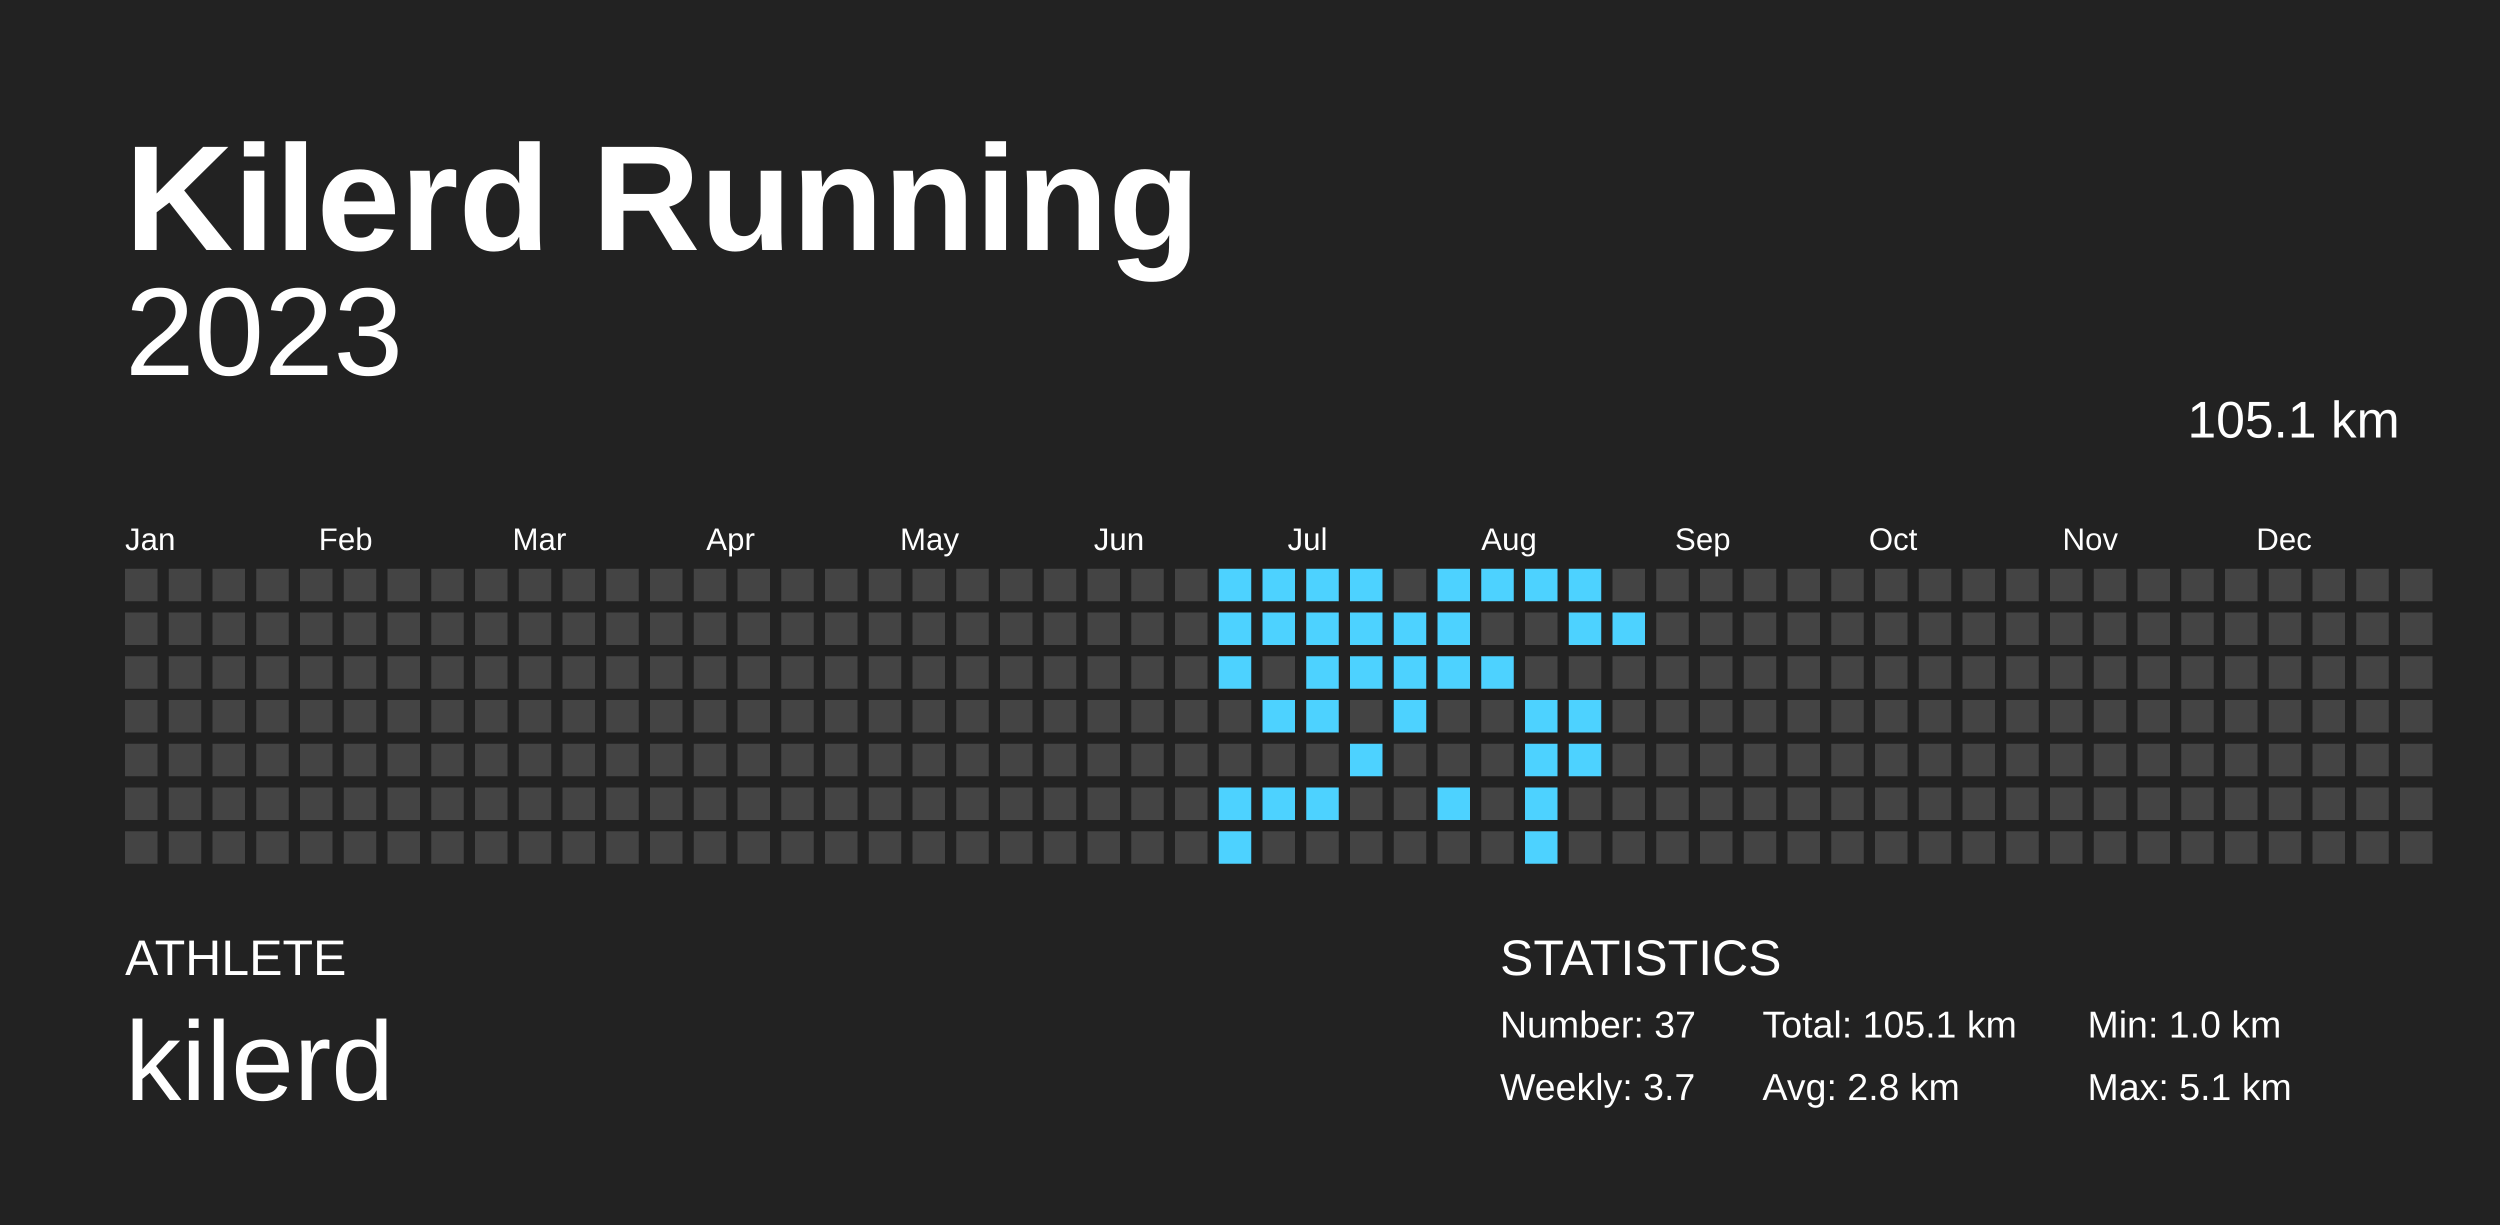
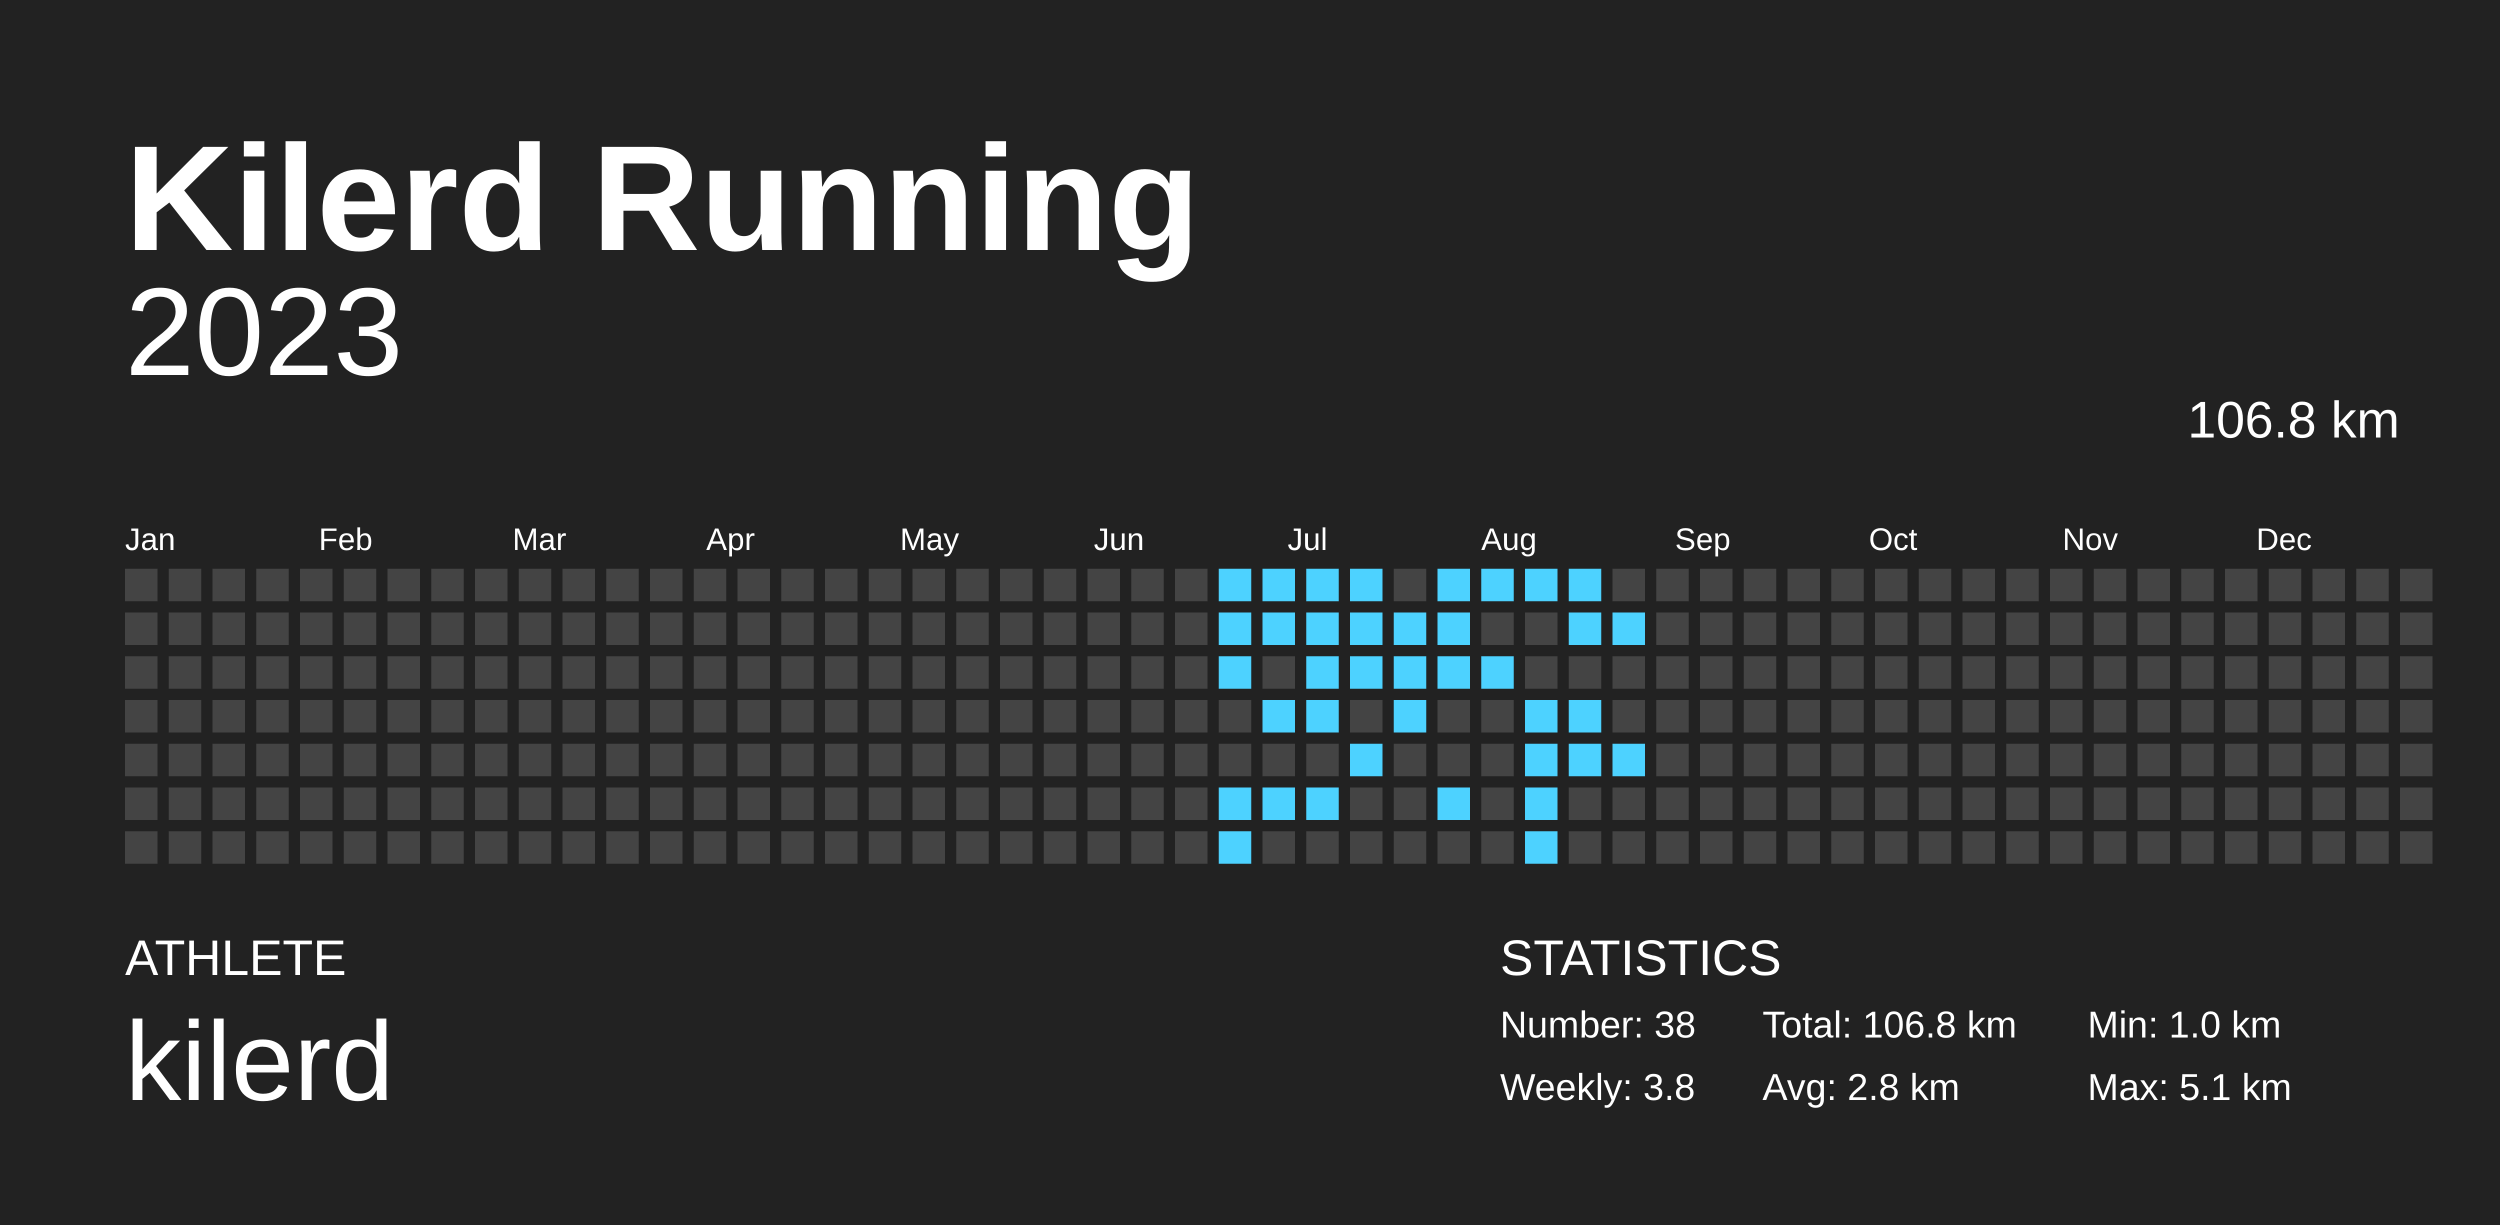
<svg xmlns="http://www.w3.org/2000/svg" baseProfile="full" height="98mm" version="1.1" viewBox="0,0,200,98" width="200mm">
  <defs />
  <rect fill="#222222" height="98" width="200" x="0" y="0" />
  <text fill="#FFFFFF" style="font-size:12px; font-family:Arial; font-weight:bold;" x="10" y="20">Kilerd Running</text>
  <text fill="#FFFFFF" style="font-size:4px; font-family:Arial" x="10" y="78">ATHLETE</text>
  <text fill="#FFFFFF" style="font-size:9px; font-family:Arial" x="10" y="88">kilerd</text>
  <text fill="#FFFFFF" style="font-size:4px; font-family:Arial" x="120" y="78">STATISTICS</text>
-   <text fill="#FFFFFF" style="font-size:3px; font-family:Arial" x="120" y="83">Number: 37</text>
-   <text fill="#FFFFFF" style="font-size:3px; font-family:Arial" x="120" y="88">Weekly: 3.7</text>
-   <text fill="#FFFFFF" style="font-size:3px; font-family:Arial" x="141" y="83">Total: 105.1 km</text>
+   <text fill="#FFFFFF" style="font-size:3px; font-family:Arial" x="120" y="83">Number: 38</text>
+   <text fill="#FFFFFF" style="font-size:3px; font-family:Arial" x="120" y="88">Weekly: 3.8</text>
+   <text fill="#FFFFFF" style="font-size:3px; font-family:Arial" x="141" y="83">Total: 106.8 km</text>
  <text fill="#FFFFFF" style="font-size:3px; font-family:Arial" x="141" y="88">Avg: 2.8 km</text>
  <text fill="#FFFFFF" style="font-size:3px; font-family:Arial" x="167" y="83">Min: 1.0 km</text>
  <text fill="#FFFFFF" style="font-size:3px; font-family:Arial" x="167" y="88">Max: 5.1 km</text>
  <text alignment-baseline="hanging" fill="#FFFFFF" style="font-size:10.0px; font-family:Arial;" x="10" y="30">2023</text>
-   <text alignment-baseline="hanging" fill="#FFFFFF" style="font-size:4.125px; font-family:Arial;" x="175" y="35">105.1 km</text>
+   <text alignment-baseline="hanging" fill="#FFFFFF" style="font-size:4.125px; font-family:Arial;" x="175" y="35">106.8 km</text>
  <text fill="#FFFFFF" style="font-size:2.5px; font-family:Arial" x="10.0" y="44">Jan</text>
  <text fill="#FFFFFF" style="font-size:2.5px; font-family:Arial" x="25.5" y="44">Feb</text>
  <text fill="#FFFFFF" style="font-size:2.5px; font-family:Arial" x="41.0" y="44">Mar</text>
  <text fill="#FFFFFF" style="font-size:2.5px; font-family:Arial" x="56.5" y="44">Apr</text>
  <text fill="#FFFFFF" style="font-size:2.5px; font-family:Arial" x="72.0" y="44">May</text>
  <text fill="#FFFFFF" style="font-size:2.5px; font-family:Arial" x="87.5" y="44">Jun</text>
  <text fill="#FFFFFF" style="font-size:2.5px; font-family:Arial" x="103.0" y="44">Jul</text>
  <text fill="#FFFFFF" style="font-size:2.5px; font-family:Arial" x="118.5" y="44">Aug</text>
  <text fill="#FFFFFF" style="font-size:2.5px; font-family:Arial" x="134.0" y="44">Sep</text>
  <text fill="#FFFFFF" style="font-size:2.5px; font-family:Arial" x="149.5" y="44">Oct</text>
  <text fill="#FFFFFF" style="font-size:2.5px; font-family:Arial" x="165.0" y="44">Nov</text>
  <text fill="#FFFFFF" style="font-size:2.5px; font-family:Arial" x="180.5" y="44">Dec</text>
  <rect fill="#444444" height="2.6" width="2.6" x="10.0" y="45.5" />
  <rect fill="#444444" height="2.6" width="2.6" x="10.0" y="49.0" />
  <rect fill="#444444" height="2.6" width="2.6" x="10.0" y="52.5" />
  <rect fill="#444444" height="2.6" width="2.6" x="10.0" y="56.0" />
  <rect fill="#444444" height="2.6" width="2.6" x="10.0" y="59.5" />
  <rect fill="#444444" height="2.6" width="2.6" x="10.0" y="63.0" />
  <rect fill="#444444" height="2.6" width="2.6" x="10.0" y="66.5" />
  <rect fill="#444444" height="2.6" width="2.6" x="13.5" y="45.5" />
  <rect fill="#444444" height="2.6" width="2.6" x="13.5" y="49.0" />
  <rect fill="#444444" height="2.6" width="2.6" x="13.5" y="52.5" />
  <rect fill="#444444" height="2.6" width="2.6" x="13.5" y="56.0" />
  <rect fill="#444444" height="2.6" width="2.6" x="13.5" y="59.5" />
  <rect fill="#444444" height="2.6" width="2.6" x="13.5" y="63.0" />
  <rect fill="#444444" height="2.6" width="2.6" x="13.5" y="66.5" />
  <rect fill="#444444" height="2.6" width="2.6" x="17.0" y="45.5" />
  <rect fill="#444444" height="2.6" width="2.6" x="17.0" y="49.0" />
  <rect fill="#444444" height="2.6" width="2.6" x="17.0" y="52.5" />
  <rect fill="#444444" height="2.6" width="2.6" x="17.0" y="56.0" />
  <rect fill="#444444" height="2.6" width="2.6" x="17.0" y="59.5" />
  <rect fill="#444444" height="2.6" width="2.6" x="17.0" y="63.0" />
  <rect fill="#444444" height="2.6" width="2.6" x="17.0" y="66.5" />
  <rect fill="#444444" height="2.6" width="2.6" x="20.5" y="45.5" />
  <rect fill="#444444" height="2.6" width="2.6" x="20.5" y="49.0" />
  <rect fill="#444444" height="2.6" width="2.6" x="20.5" y="52.5" />
  <rect fill="#444444" height="2.6" width="2.6" x="20.5" y="56.0" />
  <rect fill="#444444" height="2.6" width="2.6" x="20.5" y="59.5" />
  <rect fill="#444444" height="2.6" width="2.6" x="20.5" y="63.0" />
  <rect fill="#444444" height="2.6" width="2.6" x="20.5" y="66.5" />
  <rect fill="#444444" height="2.6" width="2.6" x="24.0" y="45.5" />
  <rect fill="#444444" height="2.6" width="2.6" x="24.0" y="49.0" />
  <rect fill="#444444" height="2.6" width="2.6" x="24.0" y="52.5" />
  <rect fill="#444444" height="2.6" width="2.6" x="24.0" y="56.0" />
  <rect fill="#444444" height="2.6" width="2.6" x="24.0" y="59.5" />
  <rect fill="#444444" height="2.6" width="2.6" x="24.0" y="63.0" />
  <rect fill="#444444" height="2.6" width="2.6" x="24.0" y="66.5" />
  <rect fill="#444444" height="2.6" width="2.6" x="27.5" y="45.5" />
  <rect fill="#444444" height="2.6" width="2.6" x="27.5" y="49.0" />
  <rect fill="#444444" height="2.6" width="2.6" x="27.5" y="52.5" />
  <rect fill="#444444" height="2.6" width="2.6" x="27.5" y="56.0" />
  <rect fill="#444444" height="2.6" width="2.6" x="27.5" y="59.5" />
  <rect fill="#444444" height="2.6" width="2.6" x="27.5" y="63.0" />
  <rect fill="#444444" height="2.6" width="2.6" x="27.5" y="66.5" />
  <rect fill="#444444" height="2.6" width="2.6" x="31.0" y="45.5" />
  <rect fill="#444444" height="2.6" width="2.6" x="31.0" y="49.0" />
  <rect fill="#444444" height="2.6" width="2.6" x="31.0" y="52.5" />
  <rect fill="#444444" height="2.6" width="2.6" x="31.0" y="56.0" />
  <rect fill="#444444" height="2.6" width="2.6" x="31.0" y="59.5" />
  <rect fill="#444444" height="2.6" width="2.6" x="31.0" y="63.0" />
  <rect fill="#444444" height="2.6" width="2.6" x="31.0" y="66.5" />
  <rect fill="#444444" height="2.6" width="2.6" x="34.5" y="45.5" />
  <rect fill="#444444" height="2.6" width="2.6" x="34.5" y="49.0" />
  <rect fill="#444444" height="2.6" width="2.6" x="34.5" y="52.5" />
  <rect fill="#444444" height="2.6" width="2.6" x="34.5" y="56.0" />
  <rect fill="#444444" height="2.6" width="2.6" x="34.5" y="59.5" />
  <rect fill="#444444" height="2.6" width="2.6" x="34.5" y="63.0" />
  <rect fill="#444444" height="2.6" width="2.6" x="34.5" y="66.5" />
  <rect fill="#444444" height="2.6" width="2.6" x="38.0" y="45.5" />
  <rect fill="#444444" height="2.6" width="2.6" x="38.0" y="49.0" />
  <rect fill="#444444" height="2.6" width="2.6" x="38.0" y="52.5" />
  <rect fill="#444444" height="2.6" width="2.6" x="38.0" y="56.0" />
  <rect fill="#444444" height="2.6" width="2.6" x="38.0" y="59.5" />
  <rect fill="#444444" height="2.6" width="2.6" x="38.0" y="63.0" />
  <rect fill="#444444" height="2.6" width="2.6" x="38.0" y="66.5" />
  <rect fill="#444444" height="2.6" width="2.6" x="41.5" y="45.5" />
  <rect fill="#444444" height="2.6" width="2.6" x="41.5" y="49.0" />
  <rect fill="#444444" height="2.6" width="2.6" x="41.5" y="52.5" />
  <rect fill="#444444" height="2.6" width="2.6" x="41.5" y="56.0" />
  <rect fill="#444444" height="2.6" width="2.6" x="41.5" y="59.5" />
  <rect fill="#444444" height="2.6" width="2.6" x="41.5" y="63.0" />
  <rect fill="#444444" height="2.6" width="2.6" x="41.5" y="66.5" />
  <rect fill="#444444" height="2.6" width="2.6" x="45.0" y="45.5" />
  <rect fill="#444444" height="2.6" width="2.6" x="45.0" y="49.0" />
  <rect fill="#444444" height="2.6" width="2.6" x="45.0" y="52.5" />
  <rect fill="#444444" height="2.6" width="2.6" x="45.0" y="56.0" />
  <rect fill="#444444" height="2.6" width="2.6" x="45.0" y="59.5" />
  <rect fill="#444444" height="2.6" width="2.6" x="45.0" y="63.0" />
  <rect fill="#444444" height="2.6" width="2.6" x="45.0" y="66.5" />
  <rect fill="#444444" height="2.6" width="2.6" x="48.5" y="45.5" />
  <rect fill="#444444" height="2.6" width="2.6" x="48.5" y="49.0" />
  <rect fill="#444444" height="2.6" width="2.6" x="48.5" y="52.5" />
  <rect fill="#444444" height="2.6" width="2.6" x="48.5" y="56.0" />
  <rect fill="#444444" height="2.6" width="2.6" x="48.5" y="59.5" />
  <rect fill="#444444" height="2.6" width="2.6" x="48.5" y="63.0" />
  <rect fill="#444444" height="2.6" width="2.6" x="48.5" y="66.5" />
  <rect fill="#444444" height="2.6" width="2.6" x="52.0" y="45.5" />
  <rect fill="#444444" height="2.6" width="2.6" x="52.0" y="49.0" />
  <rect fill="#444444" height="2.6" width="2.6" x="52.0" y="52.5" />
  <rect fill="#444444" height="2.6" width="2.6" x="52.0" y="56.0" />
  <rect fill="#444444" height="2.6" width="2.6" x="52.0" y="59.5" />
  <rect fill="#444444" height="2.6" width="2.6" x="52.0" y="63.0" />
  <rect fill="#444444" height="2.6" width="2.6" x="52.0" y="66.5" />
  <rect fill="#444444" height="2.6" width="2.6" x="55.5" y="45.5" />
  <rect fill="#444444" height="2.6" width="2.6" x="55.5" y="49.0" />
  <rect fill="#444444" height="2.6" width="2.6" x="55.5" y="52.5" />
  <rect fill="#444444" height="2.6" width="2.6" x="55.5" y="56.0" />
  <rect fill="#444444" height="2.6" width="2.6" x="55.5" y="59.5" />
  <rect fill="#444444" height="2.6" width="2.6" x="55.5" y="63.0" />
  <rect fill="#444444" height="2.6" width="2.6" x="55.5" y="66.5" />
  <rect fill="#444444" height="2.6" width="2.6" x="59.0" y="45.5" />
  <rect fill="#444444" height="2.6" width="2.6" x="59.0" y="49.0" />
  <rect fill="#444444" height="2.6" width="2.6" x="59.0" y="52.5" />
  <rect fill="#444444" height="2.6" width="2.6" x="59.0" y="56.0" />
  <rect fill="#444444" height="2.6" width="2.6" x="59.0" y="59.5" />
  <rect fill="#444444" height="2.6" width="2.6" x="59.0" y="63.0" />
  <rect fill="#444444" height="2.6" width="2.6" x="59.0" y="66.5" />
  <rect fill="#444444" height="2.6" width="2.6" x="62.5" y="45.5" />
  <rect fill="#444444" height="2.6" width="2.6" x="62.5" y="49.0" />
  <rect fill="#444444" height="2.6" width="2.6" x="62.5" y="52.5" />
  <rect fill="#444444" height="2.6" width="2.6" x="62.5" y="56.0" />
  <rect fill="#444444" height="2.6" width="2.6" x="62.5" y="59.5" />
  <rect fill="#444444" height="2.6" width="2.6" x="62.5" y="63.0" />
  <rect fill="#444444" height="2.6" width="2.6" x="62.5" y="66.5" />
  <rect fill="#444444" height="2.6" width="2.6" x="66.0" y="45.5" />
  <rect fill="#444444" height="2.6" width="2.6" x="66.0" y="49.0" />
  <rect fill="#444444" height="2.6" width="2.6" x="66.0" y="52.5" />
  <rect fill="#444444" height="2.6" width="2.6" x="66.0" y="56.0" />
  <rect fill="#444444" height="2.6" width="2.6" x="66.0" y="59.5" />
  <rect fill="#444444" height="2.6" width="2.6" x="66.0" y="63.0" />
  <rect fill="#444444" height="2.6" width="2.6" x="66.0" y="66.5" />
  <rect fill="#444444" height="2.6" width="2.6" x="69.5" y="45.5" />
  <rect fill="#444444" height="2.6" width="2.6" x="69.5" y="49.0" />
  <rect fill="#444444" height="2.6" width="2.6" x="69.5" y="52.5" />
  <rect fill="#444444" height="2.6" width="2.6" x="69.5" y="56.0" />
  <rect fill="#444444" height="2.6" width="2.6" x="69.5" y="59.5" />
  <rect fill="#444444" height="2.6" width="2.6" x="69.5" y="63.0" />
  <rect fill="#444444" height="2.6" width="2.6" x="69.5" y="66.5" />
  <rect fill="#444444" height="2.6" width="2.6" x="73.0" y="45.5" />
  <rect fill="#444444" height="2.6" width="2.6" x="73.0" y="49.0" />
  <rect fill="#444444" height="2.6" width="2.6" x="73.0" y="52.5" />
  <rect fill="#444444" height="2.6" width="2.6" x="73.0" y="56.0" />
  <rect fill="#444444" height="2.6" width="2.6" x="73.0" y="59.5" />
  <rect fill="#444444" height="2.6" width="2.6" x="73.0" y="63.0" />
  <rect fill="#444444" height="2.6" width="2.6" x="73.0" y="66.5" />
  <rect fill="#444444" height="2.6" width="2.6" x="76.5" y="45.5" />
  <rect fill="#444444" height="2.6" width="2.6" x="76.5" y="49.0" />
  <rect fill="#444444" height="2.6" width="2.6" x="76.5" y="52.5" />
  <rect fill="#444444" height="2.6" width="2.6" x="76.5" y="56.0" />
  <rect fill="#444444" height="2.6" width="2.6" x="76.5" y="59.5" />
  <rect fill="#444444" height="2.6" width="2.6" x="76.5" y="63.0" />
  <rect fill="#444444" height="2.6" width="2.6" x="76.5" y="66.5" />
  <rect fill="#444444" height="2.6" width="2.6" x="80.0" y="45.5" />
  <rect fill="#444444" height="2.6" width="2.6" x="80.0" y="49.0" />
  <rect fill="#444444" height="2.6" width="2.6" x="80.0" y="52.5" />
  <rect fill="#444444" height="2.6" width="2.6" x="80.0" y="56.0" />
  <rect fill="#444444" height="2.6" width="2.6" x="80.0" y="59.5" />
  <rect fill="#444444" height="2.6" width="2.6" x="80.0" y="63.0" />
  <rect fill="#444444" height="2.6" width="2.6" x="80.0" y="66.5" />
  <rect fill="#444444" height="2.6" width="2.6" x="83.5" y="45.5" />
  <rect fill="#444444" height="2.6" width="2.6" x="83.5" y="49.0" />
  <rect fill="#444444" height="2.6" width="2.6" x="83.5" y="52.5" />
  <rect fill="#444444" height="2.6" width="2.6" x="83.5" y="56.0" />
  <rect fill="#444444" height="2.6" width="2.6" x="83.5" y="59.5" />
  <rect fill="#444444" height="2.6" width="2.6" x="83.5" y="63.0" />
  <rect fill="#444444" height="2.6" width="2.6" x="83.5" y="66.5" />
  <rect fill="#444444" height="2.6" width="2.6" x="87.0" y="45.5" />
  <rect fill="#444444" height="2.6" width="2.6" x="87.0" y="49.0" />
  <rect fill="#444444" height="2.6" width="2.6" x="87.0" y="52.5" />
  <rect fill="#444444" height="2.6" width="2.6" x="87.0" y="56.0" />
  <rect fill="#444444" height="2.6" width="2.6" x="87.0" y="59.5" />
  <rect fill="#444444" height="2.6" width="2.6" x="87.0" y="63.0" />
  <rect fill="#444444" height="2.6" width="2.6" x="87.0" y="66.5" />
  <rect fill="#444444" height="2.6" width="2.6" x="90.5" y="45.5" />
  <rect fill="#444444" height="2.6" width="2.6" x="90.5" y="49.0" />
  <rect fill="#444444" height="2.6" width="2.6" x="90.5" y="52.5" />
  <rect fill="#444444" height="2.6" width="2.6" x="90.5" y="56.0" />
  <rect fill="#444444" height="2.6" width="2.6" x="90.5" y="59.5" />
  <rect fill="#444444" height="2.6" width="2.6" x="90.5" y="63.0" />
  <rect fill="#444444" height="2.6" width="2.6" x="90.5" y="66.5" />
  <rect fill="#444444" height="2.6" width="2.6" x="94.0" y="45.5" />
  <rect fill="#444444" height="2.6" width="2.6" x="94.0" y="49.0" />
  <rect fill="#444444" height="2.6" width="2.6" x="94.0" y="52.5" />
  <rect fill="#444444" height="2.6" width="2.6" x="94.0" y="56.0" />
  <rect fill="#444444" height="2.6" width="2.6" x="94.0" y="59.5" />
  <rect fill="#444444" height="2.6" width="2.6" x="94.0" y="63.0" />
  <rect fill="#444444" height="2.6" width="2.6" x="94.0" y="66.5" />
  <rect fill="#4dd2ff" height="2.6" width="2.6" x="97.5" y="45.5" />
  <rect fill="#4dd2ff" height="2.6" width="2.6" x="97.5" y="49.0" />
  <rect fill="#4dd2ff" height="2.6" width="2.6" x="97.5" y="52.5" />
  <rect fill="#444444" height="2.6" width="2.6" x="97.5" y="56.0" />
  <rect fill="#444444" height="2.6" width="2.6" x="97.5" y="59.5" />
  <rect fill="#4dd2ff" height="2.6" width="2.6" x="97.5" y="63.0" />
  <rect fill="#4dd2ff" height="2.6" width="2.6" x="97.5" y="66.5" />
  <rect fill="#4dd2ff" height="2.6" width="2.6" x="101.0" y="45.5" />
  <rect fill="#4dd2ff" height="2.6" width="2.6" x="101.0" y="49.0" />
  <rect fill="#444444" height="2.6" width="2.6" x="101.0" y="52.5" />
  <rect fill="#4dd2ff" height="2.6" width="2.6" x="101.0" y="56.0" />
  <rect fill="#444444" height="2.6" width="2.6" x="101.0" y="59.5" />
  <rect fill="#4dd2ff" height="2.6" width="2.6" x="101.0" y="63.0" />
  <rect fill="#444444" height="2.6" width="2.6" x="101.0" y="66.5" />
  <rect fill="#4dd2ff" height="2.6" width="2.6" x="104.5" y="45.5" />
  <rect fill="#4dd2ff" height="2.6" width="2.6" x="104.5" y="49.0" />
  <rect fill="#4dd2ff" height="2.6" width="2.6" x="104.5" y="52.5" />
  <rect fill="#4dd2ff" height="2.6" width="2.6" x="104.5" y="56.0" />
  <rect fill="#444444" height="2.6" width="2.6" x="104.5" y="59.5" />
  <rect fill="#4dd2ff" height="2.6" width="2.6" x="104.5" y="63.0" />
  <rect fill="#444444" height="2.6" width="2.6" x="104.5" y="66.5" />
  <rect fill="#4dd2ff" height="2.6" width="2.6" x="108.0" y="45.5" />
  <rect fill="#4dd2ff" height="2.6" width="2.6" x="108.0" y="49.0" />
  <rect fill="#4dd2ff" height="2.6" width="2.6" x="108.0" y="52.5" />
  <rect fill="#444444" height="2.6" width="2.6" x="108.0" y="56.0" />
  <rect fill="#4dd2ff" height="2.6" width="2.6" x="108.0" y="59.5" />
  <rect fill="#444444" height="2.6" width="2.6" x="108.0" y="63.0" />
  <rect fill="#444444" height="2.6" width="2.6" x="108.0" y="66.5" />
  <rect fill="#444444" height="2.6" width="2.6" x="111.5" y="45.5" />
  <rect fill="#4dd2ff" height="2.6" width="2.6" x="111.5" y="49.0" />
  <rect fill="#4dd2ff" height="2.6" width="2.6" x="111.5" y="52.5" />
  <rect fill="#4dd2ff" height="2.6" width="2.6" x="111.5" y="56.0" />
  <rect fill="#444444" height="2.6" width="2.6" x="111.5" y="59.5" />
  <rect fill="#444444" height="2.6" width="2.6" x="111.5" y="63.0" />
  <rect fill="#444444" height="2.6" width="2.6" x="111.5" y="66.5" />
  <rect fill="#4dd2ff" height="2.6" width="2.6" x="115.0" y="45.5" />
  <rect fill="#4dd2ff" height="2.6" width="2.6" x="115.0" y="49.0" />
  <rect fill="#4dd2ff" height="2.6" width="2.6" x="115.0" y="52.5" />
  <rect fill="#444444" height="2.6" width="2.6" x="115.0" y="56.0" />
  <rect fill="#444444" height="2.6" width="2.6" x="115.0" y="59.5" />
  <rect fill="#4dd2ff" height="2.6" width="2.6" x="115.0" y="63.0" />
  <rect fill="#444444" height="2.6" width="2.6" x="115.0" y="66.5" />
  <rect fill="#4dd2ff" height="2.6" width="2.6" x="118.5" y="45.5" />
  <rect fill="#444444" height="2.6" width="2.6" x="118.5" y="49.0" />
  <rect fill="#4dd2ff" height="2.6" width="2.6" x="118.5" y="52.5" />
  <rect fill="#444444" height="2.6" width="2.6" x="118.5" y="56.0" />
  <rect fill="#444444" height="2.6" width="2.6" x="118.5" y="59.5" />
  <rect fill="#444444" height="2.6" width="2.6" x="118.5" y="63.0" />
  <rect fill="#444444" height="2.6" width="2.6" x="118.5" y="66.5" />
  <rect fill="#4dd2ff" height="2.6" width="2.6" x="122.0" y="45.5" />
  <rect fill="#444444" height="2.6" width="2.6" x="122.0" y="49.0" />
  <rect fill="#444444" height="2.6" width="2.6" x="122.0" y="52.5" />
  <rect fill="#4dd2ff" height="2.6" width="2.6" x="122.0" y="56.0" />
  <rect fill="#4dd2ff" height="2.6" width="2.6" x="122.0" y="59.5" />
  <rect fill="#4dd2ff" height="2.6" width="2.6" x="122.0" y="63.0" />
  <rect fill="#4dd2ff" height="2.6" width="2.6" x="122.0" y="66.5" />
  <rect fill="#4dd2ff" height="2.6" width="2.6" x="125.5" y="45.5" />
  <rect fill="#4dd2ff" height="2.6" width="2.6" x="125.5" y="49.0" />
  <rect fill="#444444" height="2.6" width="2.6" x="125.5" y="52.5" />
  <rect fill="#4dd2ff" height="2.6" width="2.6" x="125.5" y="56.0" />
  <rect fill="#4dd2ff" height="2.6" width="2.6" x="125.5" y="59.5" />
  <rect fill="#444444" height="2.6" width="2.6" x="125.5" y="63.0" />
  <rect fill="#444444" height="2.6" width="2.6" x="125.5" y="66.5" />
  <rect fill="#444444" height="2.6" width="2.6" x="129.0" y="45.5" />
  <rect fill="#4dd2ff" height="2.6" width="2.6" x="129.0" y="49.0" />
  <rect fill="#444444" height="2.6" width="2.6" x="129.0" y="52.5" />
  <rect fill="#444444" height="2.6" width="2.6" x="129.0" y="56.0" />
-   <rect fill="#444444" height="2.6" width="2.6" x="129.0" y="59.5" />
+   <rect fill="#4dd2ff" height="2.6" width="2.6" x="129.0" y="59.5" />
  <rect fill="#444444" height="2.6" width="2.6" x="129.0" y="63.0" />
  <rect fill="#444444" height="2.6" width="2.6" x="129.0" y="66.5" />
  <rect fill="#444444" height="2.6" width="2.6" x="132.5" y="45.5" />
  <rect fill="#444444" height="2.6" width="2.6" x="132.5" y="49.0" />
  <rect fill="#444444" height="2.6" width="2.6" x="132.5" y="52.5" />
  <rect fill="#444444" height="2.6" width="2.6" x="132.5" y="56.0" />
  <rect fill="#444444" height="2.6" width="2.6" x="132.5" y="59.5" />
  <rect fill="#444444" height="2.6" width="2.6" x="132.5" y="63.0" />
  <rect fill="#444444" height="2.6" width="2.6" x="132.5" y="66.5" />
  <rect fill="#444444" height="2.6" width="2.6" x="136.0" y="45.5" />
  <rect fill="#444444" height="2.6" width="2.6" x="136.0" y="49.0" />
  <rect fill="#444444" height="2.6" width="2.6" x="136.0" y="52.5" />
  <rect fill="#444444" height="2.6" width="2.6" x="136.0" y="56.0" />
  <rect fill="#444444" height="2.6" width="2.6" x="136.0" y="59.5" />
  <rect fill="#444444" height="2.6" width="2.6" x="136.0" y="63.0" />
  <rect fill="#444444" height="2.6" width="2.6" x="136.0" y="66.5" />
  <rect fill="#444444" height="2.6" width="2.6" x="139.5" y="45.5" />
  <rect fill="#444444" height="2.6" width="2.6" x="139.5" y="49.0" />
  <rect fill="#444444" height="2.6" width="2.6" x="139.5" y="52.5" />
  <rect fill="#444444" height="2.6" width="2.6" x="139.5" y="56.0" />
  <rect fill="#444444" height="2.6" width="2.6" x="139.5" y="59.5" />
  <rect fill="#444444" height="2.6" width="2.6" x="139.5" y="63.0" />
  <rect fill="#444444" height="2.6" width="2.6" x="139.5" y="66.5" />
  <rect fill="#444444" height="2.6" width="2.6" x="143.0" y="45.5" />
  <rect fill="#444444" height="2.6" width="2.6" x="143.0" y="49.0" />
  <rect fill="#444444" height="2.6" width="2.6" x="143.0" y="52.5" />
  <rect fill="#444444" height="2.6" width="2.6" x="143.0" y="56.0" />
  <rect fill="#444444" height="2.6" width="2.6" x="143.0" y="59.5" />
  <rect fill="#444444" height="2.6" width="2.6" x="143.0" y="63.0" />
  <rect fill="#444444" height="2.6" width="2.6" x="143.0" y="66.5" />
  <rect fill="#444444" height="2.6" width="2.6" x="146.5" y="45.5" />
  <rect fill="#444444" height="2.6" width="2.6" x="146.5" y="49.0" />
  <rect fill="#444444" height="2.6" width="2.6" x="146.5" y="52.5" />
  <rect fill="#444444" height="2.6" width="2.6" x="146.5" y="56.0" />
  <rect fill="#444444" height="2.6" width="2.6" x="146.5" y="59.5" />
  <rect fill="#444444" height="2.6" width="2.6" x="146.5" y="63.0" />
  <rect fill="#444444" height="2.6" width="2.6" x="146.5" y="66.5" />
  <rect fill="#444444" height="2.6" width="2.6" x="150.0" y="45.5" />
  <rect fill="#444444" height="2.6" width="2.6" x="150.0" y="49.0" />
  <rect fill="#444444" height="2.6" width="2.6" x="150.0" y="52.5" />
  <rect fill="#444444" height="2.6" width="2.6" x="150.0" y="56.0" />
  <rect fill="#444444" height="2.6" width="2.6" x="150.0" y="59.5" />
  <rect fill="#444444" height="2.6" width="2.6" x="150.0" y="63.0" />
  <rect fill="#444444" height="2.6" width="2.6" x="150.0" y="66.5" />
  <rect fill="#444444" height="2.6" width="2.6" x="153.5" y="45.5" />
  <rect fill="#444444" height="2.6" width="2.6" x="153.5" y="49.0" />
  <rect fill="#444444" height="2.6" width="2.6" x="153.5" y="52.5" />
  <rect fill="#444444" height="2.6" width="2.6" x="153.5" y="56.0" />
  <rect fill="#444444" height="2.6" width="2.6" x="153.5" y="59.5" />
  <rect fill="#444444" height="2.6" width="2.6" x="153.5" y="63.0" />
  <rect fill="#444444" height="2.6" width="2.6" x="153.5" y="66.5" />
  <rect fill="#444444" height="2.6" width="2.6" x="157.0" y="45.5" />
  <rect fill="#444444" height="2.6" width="2.6" x="157.0" y="49.0" />
  <rect fill="#444444" height="2.6" width="2.6" x="157.0" y="52.5" />
  <rect fill="#444444" height="2.6" width="2.6" x="157.0" y="56.0" />
  <rect fill="#444444" height="2.6" width="2.6" x="157.0" y="59.5" />
  <rect fill="#444444" height="2.6" width="2.6" x="157.0" y="63.0" />
  <rect fill="#444444" height="2.6" width="2.6" x="157.0" y="66.5" />
  <rect fill="#444444" height="2.6" width="2.6" x="160.5" y="45.5" />
  <rect fill="#444444" height="2.6" width="2.6" x="160.5" y="49.0" />
  <rect fill="#444444" height="2.6" width="2.6" x="160.5" y="52.5" />
  <rect fill="#444444" height="2.6" width="2.6" x="160.5" y="56.0" />
  <rect fill="#444444" height="2.6" width="2.6" x="160.5" y="59.5" />
  <rect fill="#444444" height="2.6" width="2.6" x="160.5" y="63.0" />
  <rect fill="#444444" height="2.6" width="2.6" x="160.5" y="66.5" />
  <rect fill="#444444" height="2.6" width="2.6" x="164.0" y="45.5" />
  <rect fill="#444444" height="2.6" width="2.6" x="164.0" y="49.0" />
  <rect fill="#444444" height="2.6" width="2.6" x="164.0" y="52.5" />
  <rect fill="#444444" height="2.6" width="2.6" x="164.0" y="56.0" />
  <rect fill="#444444" height="2.6" width="2.6" x="164.0" y="59.5" />
  <rect fill="#444444" height="2.6" width="2.6" x="164.0" y="63.0" />
  <rect fill="#444444" height="2.6" width="2.6" x="164.0" y="66.5" />
  <rect fill="#444444" height="2.6" width="2.6" x="167.5" y="45.5" />
  <rect fill="#444444" height="2.6" width="2.6" x="167.5" y="49.0" />
  <rect fill="#444444" height="2.6" width="2.6" x="167.5" y="52.5" />
  <rect fill="#444444" height="2.6" width="2.6" x="167.5" y="56.0" />
  <rect fill="#444444" height="2.6" width="2.6" x="167.5" y="59.5" />
  <rect fill="#444444" height="2.6" width="2.6" x="167.5" y="63.0" />
  <rect fill="#444444" height="2.6" width="2.6" x="167.5" y="66.5" />
  <rect fill="#444444" height="2.6" width="2.6" x="171.0" y="45.5" />
  <rect fill="#444444" height="2.6" width="2.6" x="171.0" y="49.0" />
  <rect fill="#444444" height="2.6" width="2.6" x="171.0" y="52.5" />
  <rect fill="#444444" height="2.6" width="2.6" x="171.0" y="56.0" />
  <rect fill="#444444" height="2.6" width="2.6" x="171.0" y="59.5" />
  <rect fill="#444444" height="2.6" width="2.6" x="171.0" y="63.0" />
  <rect fill="#444444" height="2.6" width="2.6" x="171.0" y="66.5" />
  <rect fill="#444444" height="2.6" width="2.6" x="174.5" y="45.5" />
  <rect fill="#444444" height="2.6" width="2.6" x="174.5" y="49.0" />
  <rect fill="#444444" height="2.6" width="2.6" x="174.5" y="52.5" />
  <rect fill="#444444" height="2.6" width="2.6" x="174.5" y="56.0" />
  <rect fill="#444444" height="2.6" width="2.6" x="174.5" y="59.5" />
  <rect fill="#444444" height="2.6" width="2.6" x="174.5" y="63.0" />
  <rect fill="#444444" height="2.6" width="2.6" x="174.5" y="66.5" />
  <rect fill="#444444" height="2.6" width="2.6" x="178.0" y="45.5" />
  <rect fill="#444444" height="2.6" width="2.6" x="178.0" y="49.0" />
  <rect fill="#444444" height="2.6" width="2.6" x="178.0" y="52.5" />
  <rect fill="#444444" height="2.6" width="2.6" x="178.0" y="56.0" />
  <rect fill="#444444" height="2.6" width="2.6" x="178.0" y="59.5" />
  <rect fill="#444444" height="2.6" width="2.6" x="178.0" y="63.0" />
  <rect fill="#444444" height="2.6" width="2.6" x="178.0" y="66.5" />
  <rect fill="#444444" height="2.6" width="2.6" x="181.5" y="45.5" />
  <rect fill="#444444" height="2.6" width="2.6" x="181.5" y="49.0" />
  <rect fill="#444444" height="2.6" width="2.6" x="181.5" y="52.5" />
  <rect fill="#444444" height="2.6" width="2.6" x="181.5" y="56.0" />
  <rect fill="#444444" height="2.6" width="2.6" x="181.5" y="59.5" />
  <rect fill="#444444" height="2.6" width="2.6" x="181.5" y="63.0" />
  <rect fill="#444444" height="2.6" width="2.6" x="181.5" y="66.5" />
  <rect fill="#444444" height="2.6" width="2.6" x="185.0" y="45.5" />
  <rect fill="#444444" height="2.6" width="2.6" x="185.0" y="49.0" />
  <rect fill="#444444" height="2.6" width="2.6" x="185.0" y="52.5" />
  <rect fill="#444444" height="2.6" width="2.6" x="185.0" y="56.0" />
  <rect fill="#444444" height="2.6" width="2.6" x="185.0" y="59.5" />
  <rect fill="#444444" height="2.6" width="2.6" x="185.0" y="63.0" />
  <rect fill="#444444" height="2.6" width="2.6" x="185.0" y="66.5" />
  <rect fill="#444444" height="2.6" width="2.6" x="188.5" y="45.5" />
  <rect fill="#444444" height="2.6" width="2.6" x="188.5" y="49.0" />
  <rect fill="#444444" height="2.6" width="2.6" x="188.5" y="52.5" />
  <rect fill="#444444" height="2.6" width="2.6" x="188.5" y="56.0" />
  <rect fill="#444444" height="2.6" width="2.6" x="188.5" y="59.5" />
  <rect fill="#444444" height="2.6" width="2.6" x="188.5" y="63.0" />
  <rect fill="#444444" height="2.6" width="2.6" x="188.5" y="66.5" />
  <rect fill="#444444" height="2.6" width="2.6" x="192.0" y="45.5" />
  <rect fill="#444444" height="2.6" width="2.6" x="192.0" y="49.0" />
  <rect fill="#444444" height="2.6" width="2.6" x="192.0" y="52.5" />
  <rect fill="#444444" height="2.6" width="2.6" x="192.0" y="56.0" />
  <rect fill="#444444" height="2.6" width="2.6" x="192.0" y="59.5" />
  <rect fill="#444444" height="2.6" width="2.6" x="192.0" y="63.0" />
  <rect fill="#444444" height="2.6" width="2.6" x="192.0" y="66.5" />
</svg>
